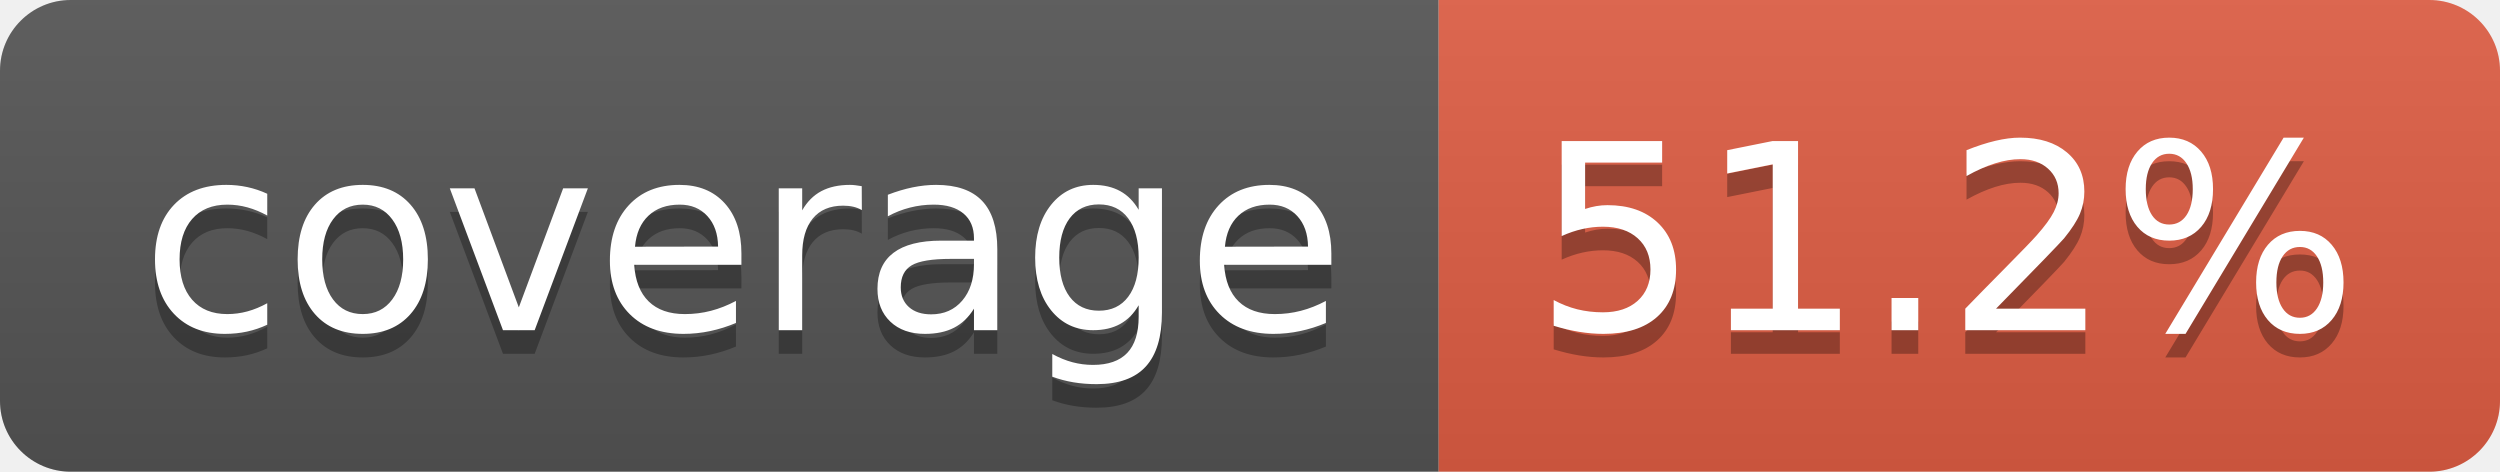
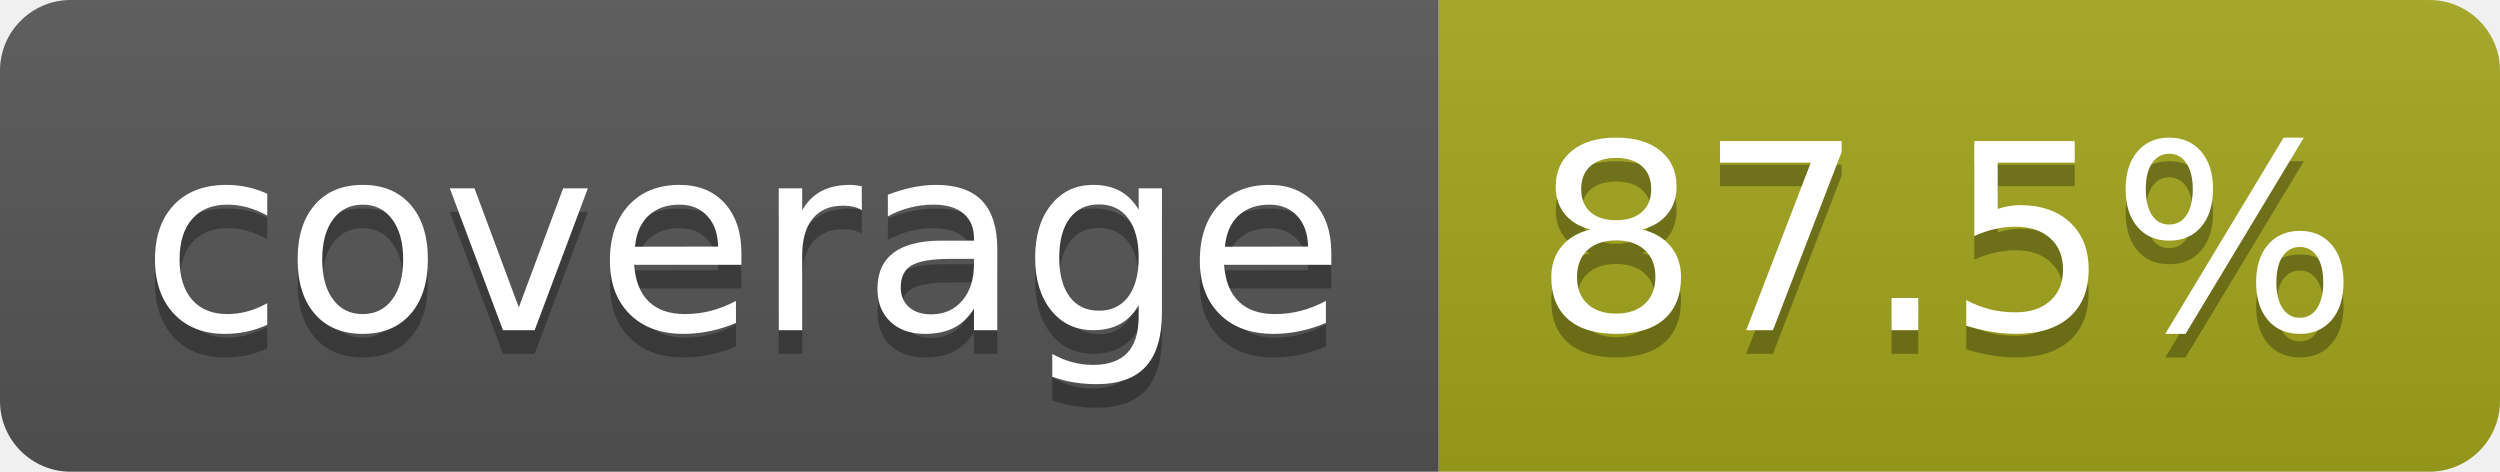
- <svg xmlns="http://www.w3.org/2000/svg" width="106" height="20" role="img" aria-label="coverage: 51.2%">
+ <svg xmlns="http://www.w3.org/2000/svg" width="106" height="20" role="img" aria-label="coverage: 87.5%">
  <linearGradient id="s" x2="0" y2="100%">
    <stop offset="0" stop-color="#bbb" stop-opacity=".1" />
    <stop offset="1" stop-opacity=".1" />
  </linearGradient>
  <clipPath id="r">
    <rect width="106" height="20" rx="3" fill="#fff" />
  </clipPath>
  <g clip-path="url(#r)">
    <rect width="61" height="20" fill="#555" />
-     <rect x="61" width="45" height="20" fill="#e05d44" />
+     <rect x="61" width="45" height="20" fill="#a4a61d" />
    <rect width="106" height="20" fill="url(#s)" />
  </g>
  <g fill="#fff" text-anchor="middle" font-family="Verdana,Geneva,DejaVu Sans,sans-serif" text-rendering="geometricPrecision" font-size="110">
    <text aria-hidden="true" x="315" y="150" fill="#010101" fill-opacity=".3" transform="scale(.1)" textLength="510">coverage</text>
    <text x="315" y="140" transform="scale(.1)" fill="#fff" textLength="510">coverage</text>
-     <text aria-hidden="true" x="825" y="150" fill="#010101" fill-opacity=".3" transform="scale(.1)" textLength="350">51.2%</text>
-     <text x="825" y="140" transform="scale(.1)" fill="#fff" textLength="350">51.2%</text>
+     <text aria-hidden="true" x="825" y="150" fill="#010101" fill-opacity=".3" transform="scale(.1)" textLength="350">87.5%</text>
+     <text x="825" y="140" transform="scale(.1)" fill="#fff" textLength="350">87.5%</text>
  </g>
</svg>
